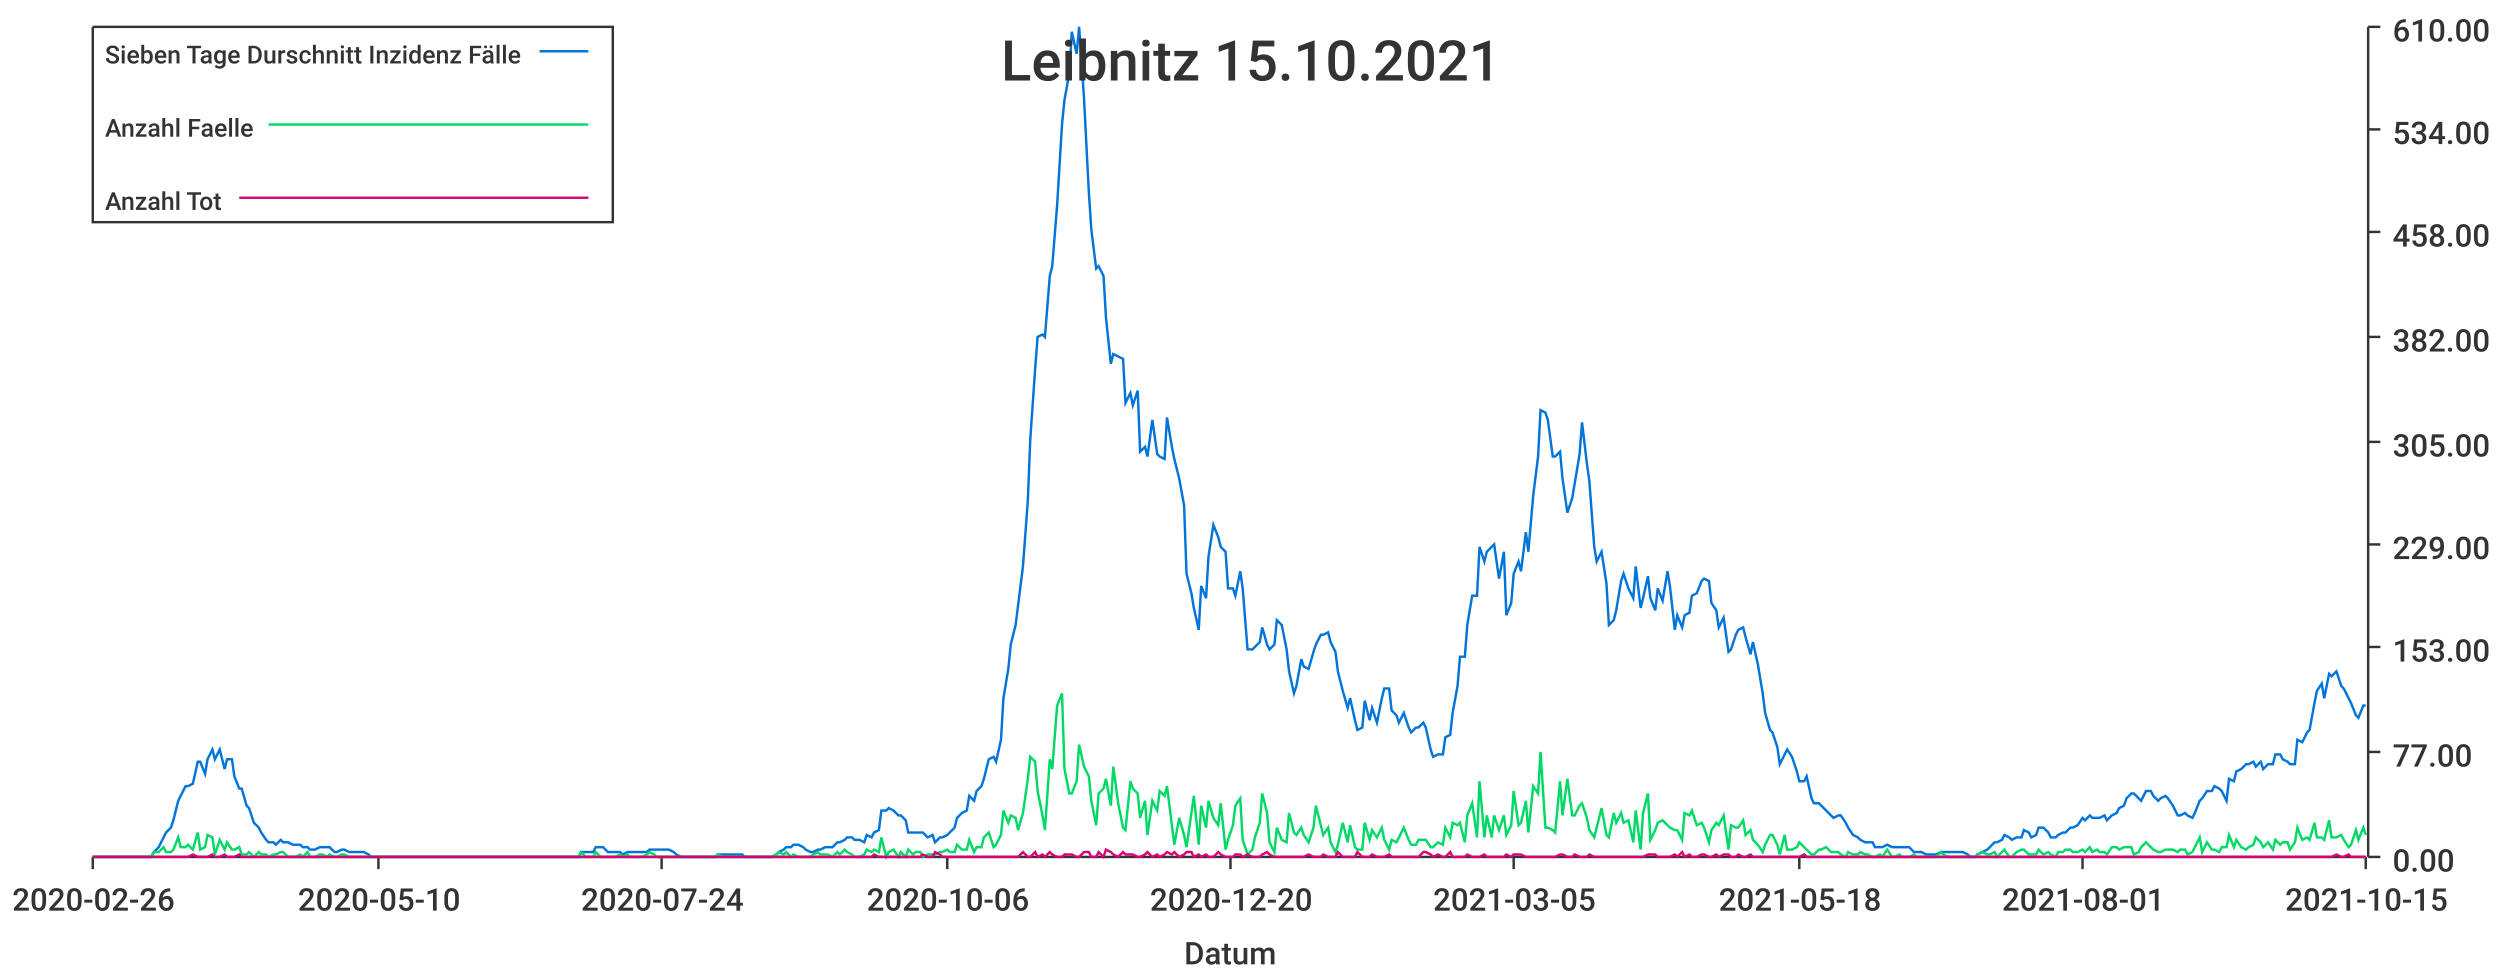
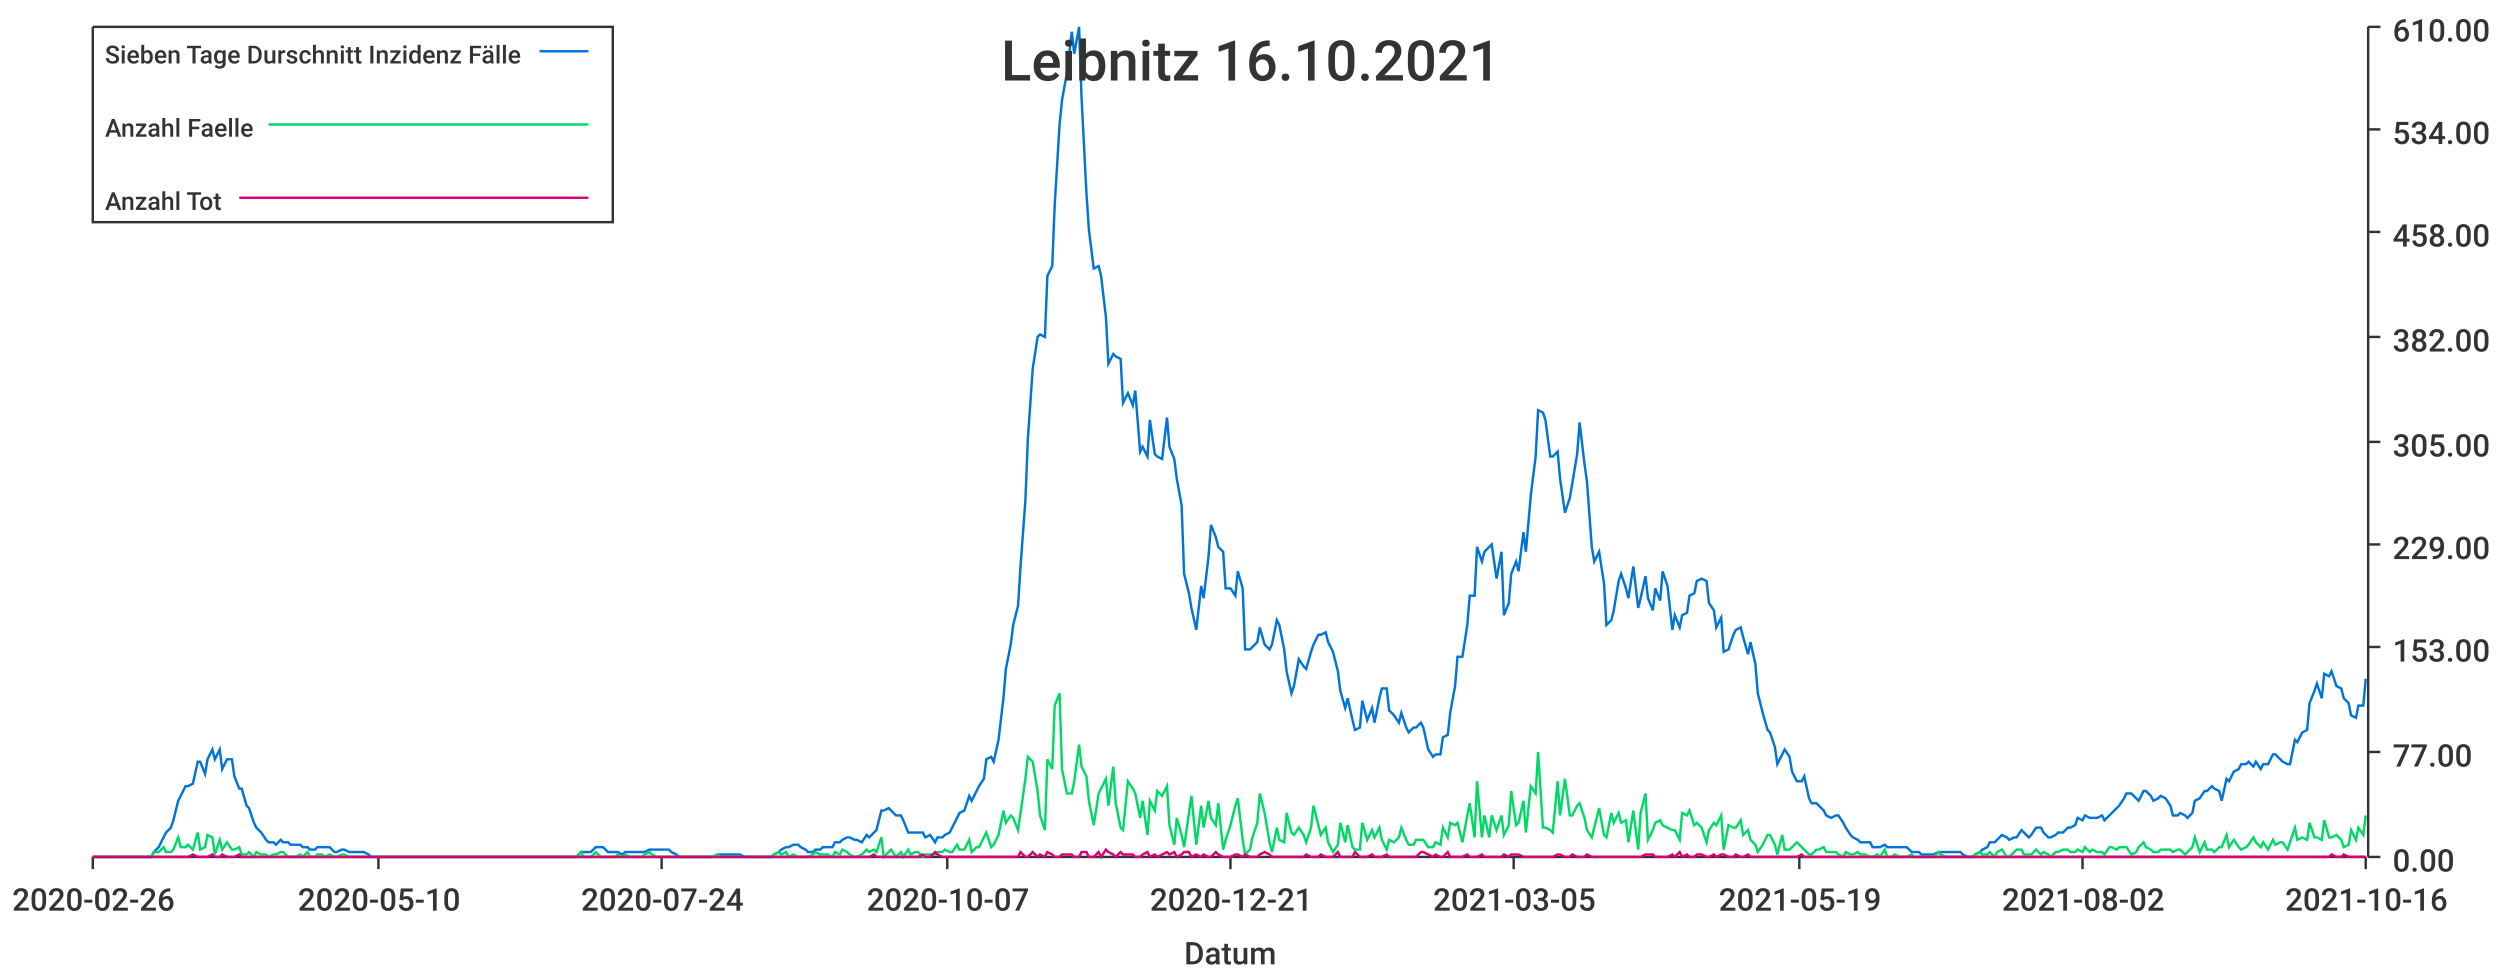
<svg xmlns="http://www.w3.org/2000/svg" width="1024" height="400">\n<path d="M 0 0 L 1024 0 L 1024 400 L 0 400 L 0 0" style="stroke-width:0;stroke:rgba(255,255,255,1.0);fill:rgba(255,255,255,1.0)" />
  <path d="M 38 11 L 969 11 L 969 351 L 38 351 L 38 11" style="stroke-width:0;stroke:rgba(255,255,255,1.0);fill:rgba(255,255,255,1.0)" />
  <path d="M 38 351 L 969 351" style="stroke-width:1;stroke:rgba(51,51,51,1.0);fill:none" />
  <path d="M 38 351 L 38 356" style="stroke-width:1;stroke:rgba(51,51,51,1.0);fill:none" />
  <text x="5" y="373" style="stroke-width:0;stroke:none;fill:rgba(51,51,51,1.0);font-size:12.8px;font-family:'Roboto Medium',sans-serif">2020-02-26</text>
  <path d="M 155 351 L 155 356" style="stroke-width:1;stroke:rgba(51,51,51,1.0);fill:none" />
  <text x="122" y="373" style="stroke-width:0;stroke:none;fill:rgba(51,51,51,1.0);font-size:12.8px;font-family:'Roboto Medium',sans-serif">2020-05-10</text>
  <path d="M 271 351 L 271 356" style="stroke-width:1;stroke:rgba(51,51,51,1.0);fill:none" />
  <text x="238" y="373" style="stroke-width:0;stroke:none;fill:rgba(51,51,51,1.0);font-size:12.8px;font-family:'Roboto Medium',sans-serif">2020-07-24</text>
  <path d="M 388 351 L 388 356" style="stroke-width:1;stroke:rgba(51,51,51,1.0);fill:none" />
-   <text x="355" y="373" style="stroke-width:0;stroke:none;fill:rgba(51,51,51,1.0);font-size:12.8px;font-family:'Roboto Medium',sans-serif">2020-10-06</text>
+   <text x="355" y="373" style="stroke-width:0;stroke:none;fill:rgba(51,51,51,1.0);font-size:12.8px;font-family:'Roboto Medium',sans-serif">2020-10-07</text>
  <path d="M 504 351 L 504 356" style="stroke-width:1;stroke:rgba(51,51,51,1.0);fill:none" />
-   <text x="471" y="373" style="stroke-width:0;stroke:none;fill:rgba(51,51,51,1.0);font-size:12.8px;font-family:'Roboto Medium',sans-serif">2020-12-20</text>
+   <text x="471" y="373" style="stroke-width:0;stroke:none;fill:rgba(51,51,51,1.0);font-size:12.8px;font-family:'Roboto Medium',sans-serif">2020-12-21</text>
  <path d="M 620 351 L 620 356" style="stroke-width:1;stroke:rgba(51,51,51,1.0);fill:none" />
  <text x="587" y="373" style="stroke-width:0;stroke:none;fill:rgba(51,51,51,1.0);font-size:12.8px;font-family:'Roboto Medium',sans-serif">2021-03-05</text>
  <path d="M 737 351 L 737 356" style="stroke-width:1;stroke:rgba(51,51,51,1.0);fill:none" />
-   <text x="704" y="373" style="stroke-width:0;stroke:none;fill:rgba(51,51,51,1.0);font-size:12.8px;font-family:'Roboto Medium',sans-serif">2021-05-18</text>
+   <text x="704" y="373" style="stroke-width:0;stroke:none;fill:rgba(51,51,51,1.0);font-size:12.8px;font-family:'Roboto Medium',sans-serif">2021-05-19</text>
  <path d="M 853 351 L 853 356" style="stroke-width:1;stroke:rgba(51,51,51,1.0);fill:none" />
-   <text x="820" y="373" style="stroke-width:0;stroke:none;fill:rgba(51,51,51,1.0);font-size:12.8px;font-family:'Roboto Medium',sans-serif">2021-08-01</text>
+   <text x="820" y="373" style="stroke-width:0;stroke:none;fill:rgba(51,51,51,1.0);font-size:12.8px;font-family:'Roboto Medium',sans-serif">2021-08-02</text>
  <path d="M 969 351 L 969 356" style="stroke-width:1;stroke:rgba(51,51,51,1.0);fill:none" />
-   <text x="936" y="373" style="stroke-width:0;stroke:none;fill:rgba(51,51,51,1.0);font-size:12.8px;font-family:'Roboto Medium',sans-serif">2021-10-15</text>
+   <text x="936" y="373" style="stroke-width:0;stroke:none;fill:rgba(51,51,51,1.0);font-size:12.8px;font-family:'Roboto Medium',sans-serif">2021-10-16</text>
  <text x="485" y="395" style="stroke-width:0;stroke:none;fill:rgba(51,51,51,1.0);font-size:12.8px;font-family:'Roboto Medium',sans-serif">Datum</text>
  <path d="M 970 351 L 970 11" style="stroke-width:1;stroke:rgba(51,51,51,1.0);fill:none" />
  <path d="M 970 351 L 975 351" style="stroke-width:1;stroke:rgba(51,51,51,1.0);fill:none" />
  <text x="980" y="357" style="stroke-width:0;stroke:none;fill:rgba(51,51,51,1.0);font-size:12.8px;font-family:'Roboto Medium',sans-serif">0.00</text>
  <path d="M 970 308 L 975 308" style="stroke-width:1;stroke:rgba(51,51,51,1.0);fill:none" />
  <text x="980" y="314" style="stroke-width:0;stroke:none;fill:rgba(51,51,51,1.0);font-size:12.8px;font-family:'Roboto Medium',sans-serif">77.00</text>
  <path d="M 970 265 L 975 265" style="stroke-width:1;stroke:rgba(51,51,51,1.0);fill:none" />
  <text x="980" y="271" style="stroke-width:0;stroke:none;fill:rgba(51,51,51,1.0);font-size:12.8px;font-family:'Roboto Medium',sans-serif">153.00</text>
  <path d="M 970 223 L 975 223" style="stroke-width:1;stroke:rgba(51,51,51,1.0);fill:none" />
  <text x="980" y="229" style="stroke-width:0;stroke:none;fill:rgba(51,51,51,1.0);font-size:12.8px;font-family:'Roboto Medium',sans-serif">229.00</text>
  <path d="M 970 181 L 975 181" style="stroke-width:1;stroke:rgba(51,51,51,1.0);fill:none" />
  <text x="980" y="187" style="stroke-width:0;stroke:none;fill:rgba(51,51,51,1.0);font-size:12.8px;font-family:'Roboto Medium',sans-serif">305.00</text>
  <path d="M 970 138 L 975 138" style="stroke-width:1;stroke:rgba(51,51,51,1.0);fill:none" />
  <text x="980" y="144" style="stroke-width:0;stroke:none;fill:rgba(51,51,51,1.0);font-size:12.8px;font-family:'Roboto Medium',sans-serif">382.00</text>
  <path d="M 970 95 L 975 95" style="stroke-width:1;stroke:rgba(51,51,51,1.0);fill:none" />
  <text x="980" y="101" style="stroke-width:0;stroke:none;fill:rgba(51,51,51,1.0);font-size:12.8px;font-family:'Roboto Medium',sans-serif">458.00</text>
  <path d="M 970 53 L 975 53" style="stroke-width:1;stroke:rgba(51,51,51,1.0);fill:none" />
  <text x="980" y="59" style="stroke-width:0;stroke:none;fill:rgba(51,51,51,1.0);font-size:12.8px;font-family:'Roboto Medium',sans-serif">534.00</text>
  <path d="M 970 11 L 975 11" style="stroke-width:1;stroke:rgba(51,51,51,1.0);fill:none" />
  <text x="980" y="17" style="stroke-width:0;stroke:none;fill:rgba(51,51,51,1.0);font-size:12.8px;font-family:'Roboto Medium',sans-serif">610.00</text>
-   <path d="M 38 351 L 40 351 L 42 351 L 43 351 L 45 351 L 46 351 L 48 351 L 49 351 L 51 351 L 53 351 L 54 351 L 56 351 L 57 351 L 59 351 L 60 351 L 62 351 L 63 349 L 65 347 L 67 343 L 68 341 L 70 339 L 71 336 L 73 328 L 74 326 L 76 322 L 77 322 L 79 321 L 81 312 L 82 312 L 84 317 L 85 311 L 87 307 L 88 311 L 90 307 L 92 315 L 93 311 L 95 311 L 96 318 L 98 323 L 99 323 L 101 330 L 102 331 L 104 337 L 106 339 L 107 341 L 109 344 L 110 345 L 112 345 L 113 346 L 115 344 L 116 345 L 118 345 L 120 346 L 121 346 L 123 346 L 124 347 L 126 347 L 127 348 L 129 348 L 131 347 L 132 347 L 134 347 L 135 347 L 137 349 L 138 349 L 140 348 L 141 348 L 143 349 L 145 349 L 146 349 L 148 349 L 149 349 L 151 350 L 152 351 L 154 351 L 155 351 L 157 351 L 159 351 L 160 351 L 162 351 L 163 351 L 165 351 L 166 351 L 168 351 L 169 351 L 171 351 L 173 351 L 174 351 L 176 351 L 177 351 L 179 351 L 180 351 L 182 351 L 184 351 L 185 351 L 187 351 L 188 351 L 190 351 L 191 351 L 193 351 L 194 351 L 196 351 L 198 351 L 199 351 L 201 351 L 202 351 L 204 351 L 205 351 L 207 351 L 208 351 L 210 351 L 212 351 L 213 351 L 215 351 L 216 351 L 218 351 L 219 351 L 221 351 L 223 351 L 224 351 L 226 351 L 227 351 L 229 351 L 230 351 L 232 351 L 233 351 L 235 351 L 237 351 L 238 349 L 240 349 L 241 349 L 243 349 L 244 347 L 246 347 L 247 347 L 249 349 L 251 349 L 252 349 L 254 349 L 255 350 L 257 349 L 258 349 L 260 349 L 262 349 L 263 349 L 265 349 L 266 348 L 268 348 L 269 348 L 271 348 L 272 348 L 274 348 L 276 349 L 277 350 L 279 351 L 280 351 L 282 351 L 283 351 L 285 351 L 286 351 L 288 351 L 290 351 L 291 351 L 293 351 L 294 350 L 296 350 L 297 350 L 299 350 L 300 350 L 302 350 L 304 350 L 305 351 L 307 351 L 308 351 L 310 351 L 311 351 L 313 351 L 315 351 L 316 351 L 318 350 L 319 349 L 321 348 L 322 347 L 324 347 L 325 346 L 327 346 L 329 347 L 330 348 L 332 349 L 333 349 L 335 348 L 336 348 L 338 347 L 339 347 L 341 347 L 343 345 L 344 345 L 346 344 L 347 343 L 349 343 L 350 344 L 352 344 L 354 345 L 355 342 L 357 343 L 358 341 L 360 340 L 361 332 L 363 332 L 364 331 L 366 332 L 368 334 L 369 334 L 371 336 L 372 341 L 374 341 L 375 341 L 377 341 L 378 341 L 380 343 L 382 342 L 383 345 L 385 343 L 386 343 L 388 342 L 389 341 L 391 339 L 392 335 L 394 333 L 396 332 L 397 326 L 399 328 L 400 324 L 402 322 L 403 319 L 405 311 L 407 310 L 408 312 L 410 303 L 411 286 L 413 274 L 414 264 L 416 256 L 417 248 L 419 232 L 421 205 L 422 180 L 424 151 L 425 138 L 427 137 L 428 138 L 430 113 L 431 109 L 433 84 L 435 51 L 436 41 L 438 30 L 439 13 L 441 22 L 442 11 L 444 40 L 446 79 L 447 94 L 449 110 L 450 109 L 452 113 L 453 130 L 455 149 L 456 145 L 458 146 L 460 147 L 461 165 L 463 161 L 464 166 L 466 160 L 467 185 L 469 183 L 470 187 L 472 172 L 474 186 L 475 187 L 477 188 L 478 171 L 480 183 L 481 188 L 483 196 L 485 207 L 486 235 L 488 243 L 489 249 L 491 258 L 492 240 L 494 245 L 495 228 L 497 215 L 499 220 L 500 224 L 502 226 L 503 241 L 505 241 L 506 244 L 508 234 L 509 241 L 511 266 L 513 266 L 514 265 L 516 263 L 517 257 L 519 264 L 520 266 L 522 264 L 523 254 L 525 256 L 527 266 L 528 275 L 530 284 L 531 281 L 533 270 L 534 273 L 536 274 L 538 267 L 539 264 L 541 260 L 542 260 L 544 259 L 545 263 L 547 267 L 548 275 L 550 283 L 552 290 L 553 286 L 555 295 L 556 299 L 558 298 L 559 287 L 561 295 L 562 290 L 564 296 L 566 286 L 567 282 L 569 282 L 570 291 L 572 293 L 573 296 L 575 292 L 577 298 L 578 300 L 580 298 L 581 298 L 583 296 L 584 298 L 586 307 L 587 310 L 589 309 L 591 309 L 592 302 L 594 301 L 595 292 L 597 281 L 598 269 L 600 269 L 601 256 L 603 244 L 605 244 L 606 224 L 608 230 L 609 226 L 611 224 L 612 223 L 614 237 L 616 226 L 617 252 L 619 247 L 620 235 L 622 230 L 623 234 L 625 218 L 626 226 L 628 203 L 630 187 L 631 168 L 633 169 L 634 172 L 636 187 L 637 187 L 639 185 L 640 196 L 642 210 L 644 204 L 645 198 L 647 186 L 648 173 L 650 190 L 651 197 L 653 224 L 654 230 L 656 226 L 658 239 L 659 256 L 661 254 L 662 250 L 664 238 L 665 235 L 667 241 L 669 245 L 670 232 L 672 249 L 673 245 L 675 236 L 676 245 L 678 250 L 679 241 L 681 246 L 683 234 L 684 240 L 686 258 L 687 252 L 689 257 L 690 252 L 692 251 L 693 244 L 695 243 L 697 238 L 698 237 L 700 238 L 701 247 L 703 250 L 704 257 L 706 253 L 708 267 L 709 266 L 711 260 L 712 258 L 714 257 L 715 261 L 717 268 L 718 263 L 720 272 L 722 284 L 723 292 L 725 299 L 726 300 L 728 306 L 729 313 L 731 309 L 732 307 L 734 310 L 736 316 L 737 320 L 739 320 L 740 318 L 742 327 L 743 329 L 745 329 L 746 330 L 748 332 L 750 334 L 751 335 L 753 334 L 754 334 L 756 337 L 757 339 L 759 342 L 761 343 L 762 344 L 764 345 L 765 345 L 767 345 L 768 347 L 770 347 L 771 347 L 773 346 L 775 347 L 776 347 L 778 347 L 779 347 L 781 347 L 782 347 L 784 349 L 785 349 L 787 349 L 789 350 L 790 350 L 792 350 L 793 350 L 795 349 L 796 349 L 798 349 L 800 349 L 801 349 L 803 349 L 804 349 L 806 350 L 807 351 L 809 351 L 810 350 L 812 349 L 814 348 L 815 347 L 817 345 L 818 345 L 820 344 L 821 342 L 823 343 L 824 344 L 826 343 L 828 343 L 829 340 L 831 341 L 832 343 L 834 342 L 835 339 L 837 339 L 839 341 L 840 343 L 842 343 L 843 342 L 845 341 L 846 341 L 848 339 L 849 339 L 851 338 L 853 335 L 854 336 L 856 334 L 857 335 L 859 335 L 860 335 L 862 334 L 863 336 L 865 334 L 867 333 L 868 331 L 870 330 L 871 327 L 873 325 L 874 325 L 876 327 L 877 328 L 879 324 L 881 324 L 882 326 L 884 328 L 885 327 L 887 326 L 888 327 L 890 330 L 892 334 L 893 334 L 895 333 L 896 334 L 898 335 L 899 333 L 901 328 L 902 327 L 904 324 L 906 324 L 907 322 L 909 323 L 910 324 L 912 328 L 913 319 L 915 320 L 916 316 L 918 315 L 920 313 L 921 313 L 923 312 L 924 314 L 926 312 L 927 315 L 929 313 L 931 313 L 932 309 L 934 309 L 935 311 L 937 312 L 938 313 L 940 313 L 941 303 L 943 304 L 945 300 L 946 299 L 948 288 L 949 283 L 951 280 L 952 286 L 954 276 L 955 277 L 957 275 L 959 281 L 960 282 L 962 286 L 963 288 L 965 293 L 966 294 L 968 289 L 969 289" style="stroke-width:1;stroke:rgba(0,116,217,1.0);fill:none" />
-   <path d="M 38 351 L 40 351 L 42 351 L 43 351 L 45 351 L 46 351 L 48 351 L 49 351 L 51 351 L 53 351 L 54 351 L 56 351 L 57 351 L 59 351 L 60 351 L 62 351 L 63 349 L 65 349 L 67 347 L 68 349 L 70 349 L 71 348 L 73 343 L 74 347 L 76 347 L 77 346 L 79 348 L 81 341 L 82 348 L 84 347 L 85 342 L 87 343 L 88 350 L 90 344 L 92 348 L 93 345 L 95 348 L 96 348 L 98 347 L 99 350 L 101 350 L 102 349 L 104 351 L 106 349 L 107 350 L 109 350 L 110 351 L 112 350 L 113 350 L 115 349 L 116 349 L 118 351 L 120 351 L 121 351 L 123 350 L 124 351 L 126 349 L 127 351 L 129 351 L 131 350 L 132 350 L 134 351 L 135 350 L 137 351 L 138 351 L 140 350 L 141 350 L 143 351 L 145 351 L 146 351 L 148 351 L 149 351 L 151 351 L 152 351 L 154 351 L 155 351 L 157 351 L 159 351 L 160 351 L 162 351 L 163 351 L 165 351 L 166 351 L 168 351 L 169 351 L 171 351 L 173 351 L 174 351 L 176 351 L 177 351 L 179 351 L 180 351 L 182 351 L 184 351 L 185 351 L 187 351 L 188 351 L 190 351 L 191 351 L 193 351 L 194 351 L 196 351 L 198 351 L 199 351 L 201 351 L 202 351 L 204 351 L 205 351 L 207 351 L 208 351 L 210 351 L 212 351 L 213 351 L 215 351 L 216 351 L 218 351 L 219 351 L 221 351 L 223 351 L 224 351 L 226 351 L 227 351 L 229 351 L 230 351 L 232 351 L 233 351 L 235 351 L 237 351 L 238 349 L 240 351 L 241 351 L 243 351 L 244 349 L 246 351 L 247 351 L 249 351 L 251 351 L 252 351 L 254 350 L 255 351 L 257 350 L 258 351 L 260 351 L 262 351 L 263 351 L 265 350 L 266 349 L 268 350 L 269 351 L 271 351 L 272 351 L 274 351 L 276 351 L 277 351 L 279 351 L 280 351 L 282 351 L 283 351 L 285 351 L 286 351 L 288 351 L 290 351 L 291 351 L 293 351 L 294 350 L 296 351 L 297 351 L 299 351 L 300 351 L 302 351 L 304 351 L 305 351 L 307 351 L 308 351 L 310 351 L 311 351 L 313 351 L 315 351 L 316 351 L 318 350 L 319 349 L 321 350 L 322 349 L 324 351 L 325 350 L 327 351 L 329 351 L 330 351 L 332 351 L 333 350 L 335 349 L 336 350 L 338 350 L 339 350 L 341 351 L 343 349 L 344 350 L 346 348 L 347 349 L 349 350 L 350 351 L 352 351 L 354 350 L 355 348 L 357 349 L 358 348 L 360 349 L 361 343 L 363 351 L 364 349 L 366 348 L 368 351 L 369 349 L 371 351 L 372 348 L 374 350 L 375 349 L 377 349 L 378 351 L 380 350 L 382 350 L 383 350 L 385 349 L 386 349 L 388 348 L 389 349 L 391 349 L 392 346 L 394 348 L 396 348 L 397 344 L 399 349 L 400 347 L 402 347 L 403 343 L 405 341 L 407 347 L 408 346 L 410 342 L 411 332 L 413 337 L 414 334 L 416 335 L 417 340 L 419 333 L 421 319 L 422 310 L 424 312 L 425 324 L 427 334 L 428 340 L 430 311 L 431 315 L 433 289 L 435 284 L 436 315 L 438 325 L 439 325 L 441 320 L 442 305 L 444 314 L 446 318 L 447 328 L 449 338 L 450 325 L 452 323 L 453 319 L 455 330 L 456 314 L 458 329 L 460 339 L 461 340 L 463 320 L 464 323 L 466 325 L 467 335 L 469 328 L 470 342 L 472 328 L 474 332 L 475 324 L 477 326 L 478 322 L 480 338 L 481 346 L 483 335 L 485 342 L 486 347 L 488 333 L 489 326 L 491 346 L 492 330 L 494 339 L 495 328 L 497 335 L 499 338 L 500 329 L 502 348 L 503 344 L 505 338 L 506 330 L 508 327 L 509 344 L 511 350 L 513 348 L 514 343 L 516 337 L 517 325 L 519 333 L 520 345 L 522 349 L 523 339 L 525 344 L 527 345 L 528 333 L 530 341 L 531 342 L 533 339 L 534 342 L 536 345 L 538 339 L 539 330 L 541 338 L 542 342 L 544 339 L 545 345 L 547 349 L 548 346 L 550 337 L 552 345 L 553 338 L 555 347 L 556 348 L 558 348 L 559 337 L 561 344 L 562 340 L 564 343 L 566 339 L 567 344 L 569 348 L 570 344 L 572 345 L 573 343 L 575 339 L 577 344 L 578 346 L 580 346 L 581 344 L 583 344 L 584 344 L 586 347 L 587 347 L 589 345 L 591 346 L 592 339 L 594 343 L 595 337 L 597 338 L 598 337 L 600 345 L 601 334 L 603 329 L 605 343 L 606 320 L 608 343 L 609 334 L 611 343 L 612 334 L 614 340 L 616 334 L 617 342 L 619 338 L 620 324 L 622 338 L 623 337 L 625 328 L 626 341 L 628 322 L 630 325 L 631 308 L 633 339 L 634 339 L 636 340 L 637 341 L 639 320 L 640 334 L 642 319 L 644 334 L 645 334 L 647 330 L 648 329 L 650 335 L 651 340 L 653 343 L 654 339 L 656 331 L 658 342 L 659 343 L 661 333 L 662 337 L 664 333 L 665 337 L 667 336 L 669 345 L 670 332 L 672 348 L 673 333 L 675 325 L 676 344 L 678 340 L 679 337 L 681 336 L 683 338 L 684 339 L 686 340 L 687 340 L 689 344 L 690 333 L 692 334 L 693 332 L 695 338 L 697 337 L 698 339 L 700 345 L 701 340 L 703 337 L 704 338 L 706 334 L 708 348 L 709 338 L 711 339 L 712 339 L 714 336 L 715 342 L 717 340 L 718 344 L 720 346 L 722 349 L 723 346 L 725 342 L 726 342 L 728 346 L 729 350 L 731 342 L 732 348 L 734 348 L 736 347 L 737 345 L 739 347 L 740 348 L 742 350 L 743 350 L 745 348 L 746 348 L 748 347 L 750 349 L 751 349 L 753 349 L 754 350 L 756 351 L 757 349 L 759 350 L 761 350 L 762 349 L 764 350 L 765 350 L 767 351 L 768 351 L 770 350 L 771 351 L 773 348 L 775 351 L 776 351 L 778 350 L 779 351 L 781 351 L 782 351 L 784 350 L 785 351 L 787 351 L 789 351 L 790 351 L 792 351 L 793 351 L 795 349 L 796 350 L 798 351 L 800 351 L 801 351 L 803 351 L 804 351 L 806 351 L 807 351 L 809 351 L 810 350 L 812 349 L 814 350 L 815 350 L 817 349 L 818 351 L 820 349 L 821 348 L 823 351 L 824 351 L 826 349 L 828 348 L 829 348 L 831 350 L 832 350 L 834 350 L 835 348 L 837 350 L 839 349 L 840 350 L 842 351 L 843 349 L 845 349 L 846 348 L 848 348 L 849 349 L 851 349 L 853 348 L 854 349 L 856 347 L 857 349 L 859 348 L 860 349 L 862 349 L 863 350 L 865 347 L 867 347 L 868 348 L 870 347 L 871 347 L 873 347 L 874 350 L 876 349 L 877 347 L 879 345 L 881 347 L 882 348 L 884 349 L 885 349 L 887 348 L 888 348 L 890 348 L 892 349 L 893 348 L 895 348 L 896 350 L 898 349 L 899 347 L 901 343 L 902 349 L 904 345 L 906 348 L 907 348 L 909 349 L 910 347 L 912 347 L 913 342 L 915 347 L 916 344 L 918 347 L 920 348 L 921 347 L 923 346 L 924 343 L 926 345 L 927 347 L 929 345 L 931 348 L 932 344 L 934 346 L 935 345 L 937 345 L 938 348 L 940 345 L 941 339 L 943 344 L 945 343 L 946 344 L 948 337 L 949 343 L 951 343 L 952 344 L 954 336 L 955 343 L 957 343 L 959 342 L 960 344 L 962 347 L 963 346 L 965 340 L 966 344 L 968 339 L 969 342" style="stroke-width:1;stroke:rgba(0,217,101,1.0);fill:none" />
-   <path d="M 38 351 L 40 351 L 42 351 L 43 351 L 45 351 L 46 351 L 48 351 L 49 351 L 51 351 L 53 351 L 54 351 L 56 351 L 57 351 L 59 351 L 60 351 L 62 351 L 63 351 L 65 351 L 67 351 L 68 351 L 70 351 L 71 351 L 73 351 L 74 351 L 76 351 L 77 351 L 79 350 L 81 351 L 82 351 L 84 351 L 85 351 L 87 350 L 88 351 L 90 351 L 92 350 L 93 351 L 95 351 L 96 351 L 98 350 L 99 351 L 101 351 L 102 351 L 104 351 L 106 351 L 107 351 L 109 351 L 110 351 L 112 351 L 113 351 L 115 351 L 116 351 L 118 351 L 120 351 L 121 351 L 123 351 L 124 351 L 126 351 L 127 351 L 129 351 L 131 351 L 132 351 L 134 351 L 135 351 L 137 351 L 138 351 L 140 351 L 141 351 L 143 351 L 145 351 L 146 351 L 148 351 L 149 351 L 151 351 L 152 351 L 154 351 L 155 351 L 157 351 L 159 351 L 160 351 L 162 351 L 163 351 L 165 351 L 166 351 L 168 351 L 169 351 L 171 351 L 173 351 L 174 351 L 176 351 L 177 351 L 179 351 L 180 351 L 182 351 L 184 351 L 185 351 L 187 351 L 188 351 L 190 351 L 191 351 L 193 351 L 194 351 L 196 351 L 198 351 L 199 351 L 201 351 L 202 351 L 204 351 L 205 351 L 207 351 L 208 351 L 210 351 L 212 351 L 213 351 L 215 351 L 216 351 L 218 351 L 219 351 L 221 351 L 223 351 L 224 351 L 226 351 L 227 351 L 229 351 L 230 351 L 232 351 L 233 351 L 235 351 L 237 351 L 238 351 L 240 351 L 241 351 L 243 351 L 244 351 L 246 351 L 247 351 L 249 351 L 251 351 L 252 351 L 254 351 L 255 351 L 257 351 L 258 351 L 260 351 L 262 351 L 263 351 L 265 351 L 266 351 L 268 351 L 269 351 L 271 351 L 272 351 L 274 351 L 276 351 L 277 351 L 279 351 L 280 351 L 282 351 L 283 351 L 285 351 L 286 351 L 288 351 L 290 351 L 291 351 L 293 351 L 294 351 L 296 351 L 297 351 L 299 351 L 300 351 L 302 351 L 304 351 L 305 351 L 307 351 L 308 351 L 310 351 L 311 351 L 313 351 L 315 351 L 316 351 L 318 351 L 319 351 L 321 351 L 322 351 L 324 351 L 325 351 L 327 351 L 329 351 L 330 351 L 332 351 L 333 351 L 335 351 L 336 351 L 338 351 L 339 351 L 341 351 L 343 351 L 344 351 L 346 351 L 347 351 L 349 351 L 350 351 L 352 351 L 354 351 L 355 351 L 357 351 L 358 350 L 360 351 L 361 351 L 363 351 L 364 351 L 366 351 L 368 351 L 369 351 L 371 351 L 372 351 L 374 351 L 375 351 L 377 351 L 378 350 L 380 351 L 382 351 L 383 349 L 385 350 L 386 351 L 388 351 L 389 351 L 391 351 L 392 351 L 394 351 L 396 351 L 397 351 L 399 351 L 400 351 L 402 351 L 403 351 L 405 351 L 407 351 L 408 351 L 410 351 L 411 351 L 413 351 L 414 351 L 416 351 L 417 351 L 419 349 L 421 351 L 422 351 L 424 349 L 425 351 L 427 350 L 428 351 L 430 349 L 431 350 L 433 351 L 435 351 L 436 350 L 438 350 L 439 350 L 441 351 L 442 351 L 444 349 L 446 349 L 447 351 L 449 351 L 450 349 L 452 351 L 453 348 L 455 349 L 456 350 L 458 351 L 460 349 L 461 350 L 463 350 L 464 350 L 466 351 L 467 351 L 469 350 L 470 349 L 472 351 L 474 350 L 475 351 L 477 350 L 478 349 L 480 350 L 481 349 L 483 351 L 485 350 L 486 349 L 488 349 L 489 351 L 491 350 L 492 351 L 494 350 L 495 351 L 497 351 L 499 349 L 500 350 L 502 351 L 503 351 L 505 351 L 506 350 L 508 350 L 509 351 L 511 350 L 513 351 L 514 351 L 516 351 L 517 350 L 519 349 L 520 350 L 522 351 L 523 351 L 525 351 L 527 351 L 528 351 L 530 351 L 531 351 L 533 351 L 534 351 L 536 350 L 538 351 L 539 351 L 541 351 L 542 350 L 544 351 L 545 351 L 547 351 L 548 349 L 550 351 L 552 351 L 553 351 L 555 351 L 556 349 L 558 351 L 559 351 L 561 351 L 562 350 L 564 351 L 566 351 L 567 351 L 569 350 L 570 351 L 572 351 L 573 351 L 575 351 L 577 351 L 578 351 L 580 351 L 581 351 L 583 349 L 584 349 L 586 350 L 587 351 L 589 350 L 591 351 L 592 351 L 594 349 L 595 351 L 597 351 L 598 351 L 600 351 L 601 350 L 603 351 L 605 351 L 606 351 L 608 350 L 609 351 L 611 351 L 612 351 L 614 351 L 616 351 L 617 350 L 619 351 L 620 350 L 622 350 L 623 350 L 625 351 L 626 351 L 628 351 L 630 351 L 631 351 L 633 351 L 634 351 L 636 351 L 637 351 L 639 350 L 640 350 L 642 351 L 644 351 L 645 350 L 647 351 L 648 351 L 650 351 L 651 350 L 653 351 L 654 351 L 656 351 L 658 351 L 659 351 L 661 351 L 662 351 L 664 351 L 665 351 L 667 351 L 669 351 L 670 351 L 672 351 L 673 351 L 675 350 L 676 350 L 678 350 L 679 351 L 681 351 L 683 351 L 684 351 L 686 350 L 687 351 L 689 349 L 690 351 L 692 350 L 693 351 L 695 351 L 697 350 L 698 350 L 700 351 L 701 351 L 703 350 L 704 351 L 706 350 L 708 350 L 709 351 L 711 351 L 712 350 L 714 351 L 715 351 L 717 350 L 718 351 L 720 351 L 722 351 L 723 351 L 725 351 L 726 351 L 728 351 L 729 351 L 731 351 L 732 351 L 734 351 L 736 351 L 737 351 L 739 350 L 740 351 L 742 351 L 743 351 L 745 351 L 746 351 L 748 351 L 750 351 L 751 351 L 753 351 L 754 351 L 756 351 L 757 351 L 759 351 L 761 351 L 762 351 L 764 351 L 765 351 L 767 351 L 768 351 L 770 351 L 771 351 L 773 351 L 775 351 L 776 351 L 778 351 L 779 351 L 781 351 L 782 351 L 784 351 L 785 351 L 787 351 L 789 351 L 790 351 L 792 351 L 793 351 L 795 351 L 796 351 L 798 351 L 800 351 L 801 351 L 803 351 L 804 351 L 806 351 L 807 351 L 809 351 L 810 351 L 812 351 L 814 351 L 815 351 L 817 351 L 818 351 L 820 351 L 821 351 L 823 351 L 824 351 L 826 351 L 828 351 L 829 351 L 831 351 L 832 351 L 834 351 L 835 351 L 837 351 L 839 351 L 840 351 L 842 351 L 843 351 L 845 351 L 846 351 L 848 351 L 849 351 L 851 351 L 853 351 L 854 351 L 856 351 L 857 351 L 859 351 L 860 351 L 862 351 L 863 351 L 865 351 L 867 351 L 868 351 L 870 351 L 871 351 L 873 351 L 874 351 L 876 351 L 877 351 L 879 351 L 881 351 L 882 351 L 884 351 L 885 351 L 887 351 L 888 351 L 890 351 L 892 351 L 893 351 L 895 351 L 896 351 L 898 351 L 899 351 L 901 351 L 902 351 L 904 351 L 906 351 L 907 351 L 909 351 L 910 351 L 912 351 L 913 351 L 915 351 L 916 351 L 918 351 L 920 351 L 921 351 L 923 351 L 924 351 L 926 351 L 927 351 L 929 351 L 931 351 L 932 351 L 934 351 L 935 351 L 937 351 L 938 351 L 940 351 L 941 351 L 943 351 L 945 351 L 946 351 L 948 351 L 949 351 L 951 351 L 952 351 L 954 351 L 955 351 L 957 350 L 959 351 L 960 351 L 962 350 L 963 351 L 965 351 L 966 351 L 968 351 L 969 351" style="stroke-width:1;stroke:rgba(217,0,116,1.0);fill:none" />
-   <text x="410" y="33" style="stroke-width:0;stroke:none;fill:rgba(51,51,51,1.0);font-size:23.0px;font-family:'Roboto Medium',sans-serif">Leibnitz 15.10.2021</text>
+   <path d="M 38 351 L 40 351 L 42 351 L 43 351 L 45 351 L 46 351 L 48 351 L 49 351 L 51 351 L 53 351 L 54 351 L 56 351 L 57 351 L 59 351 L 60 351 L 62 351 L 63 349 L 65 347 L 67 343 L 68 341 L 70 339 L 71 336 L 73 328 L 74 326 L 76 322 L 77 322 L 79 321 L 81 312 L 82 312 L 84 317 L 85 311 L 87 307 L 88 311 L 90 307 L 91 315 L 93 311 L 95 311 L 96 318 L 98 323 L 99 323 L 101 330 L 102 331 L 104 337 L 105 339 L 107 341 L 109 344 L 110 345 L 112 345 L 113 346 L 115 344 L 116 345 L 118 345 L 119 346 L 121 346 L 123 346 L 124 347 L 126 347 L 127 348 L 129 348 L 130 347 L 132 347 L 133 347 L 135 347 L 137 349 L 138 349 L 140 348 L 141 348 L 143 349 L 144 349 L 146 349 L 147 349 L 149 349 L 151 350 L 152 351 L 154 351 L 155 351 L 157 351 L 158 351 L 160 351 L 161 351 L 163 351 L 165 351 L 166 351 L 168 351 L 169 351 L 171 351 L 172 351 L 174 351 L 176 351 L 177 351 L 179 351 L 180 351 L 182 351 L 183 351 L 185 351 L 186 351 L 188 351 L 190 351 L 191 351 L 193 351 L 194 351 L 196 351 L 197 351 L 199 351 L 200 351 L 202 351 L 204 351 L 205 351 L 207 351 L 208 351 L 210 351 L 211 351 L 213 351 L 214 351 L 216 351 L 218 351 L 219 351 L 221 351 L 222 351 L 224 351 L 225 351 L 227 351 L 228 351 L 230 351 L 232 351 L 233 351 L 235 351 L 236 351 L 238 349 L 239 349 L 241 349 L 242 349 L 244 347 L 246 347 L 247 347 L 249 349 L 250 349 L 252 349 L 253 349 L 255 350 L 256 349 L 258 349 L 260 349 L 261 349 L 263 349 L 264 349 L 266 348 L 267 348 L 269 348 L 270 348 L 272 348 L 274 348 L 275 349 L 277 350 L 278 351 L 280 351 L 281 351 L 283 351 L 284 351 L 286 351 L 288 351 L 289 351 L 291 351 L 292 351 L 294 350 L 295 350 L 297 350 L 298 350 L 300 350 L 302 350 L 303 350 L 305 351 L 306 351 L 308 351 L 309 351 L 311 351 L 313 351 L 314 351 L 316 351 L 317 350 L 319 349 L 320 348 L 322 347 L 323 347 L 325 346 L 327 346 L 328 347 L 330 348 L 331 349 L 333 349 L 334 348 L 336 348 L 337 347 L 339 347 L 341 347 L 342 345 L 344 345 L 345 344 L 347 343 L 348 343 L 350 344 L 351 344 L 353 345 L 355 342 L 356 343 L 358 341 L 359 340 L 361 332 L 362 332 L 364 331 L 365 332 L 367 334 L 369 334 L 370 336 L 372 341 L 373 341 L 375 341 L 376 341 L 378 341 L 379 343 L 381 342 L 383 345 L 384 343 L 386 343 L 387 342 L 389 341 L 390 339 L 392 335 L 393 333 L 395 332 L 397 326 L 398 328 L 400 324 L 401 322 L 403 319 L 404 311 L 406 310 L 407 312 L 409 303 L 411 286 L 412 274 L 414 264 L 415 256 L 417 248 L 418 232 L 420 205 L 421 180 L 423 151 L 425 138 L 426 137 L 428 138 L 429 113 L 431 109 L 432 84 L 434 51 L 435 41 L 437 30 L 439 13 L 440 22 L 442 11 L 443 40 L 445 79 L 446 94 L 448 110 L 450 109 L 451 113 L 453 130 L 454 149 L 456 145 L 457 146 L 459 147 L 460 165 L 462 161 L 464 166 L 465 160 L 467 185 L 468 183 L 470 187 L 471 172 L 473 186 L 474 187 L 476 188 L 478 171 L 479 183 L 481 188 L 482 196 L 484 207 L 485 235 L 487 243 L 488 249 L 490 258 L 492 240 L 493 245 L 495 228 L 496 215 L 498 220 L 499 224 L 501 226 L 502 241 L 504 241 L 506 244 L 507 234 L 509 241 L 510 266 L 512 266 L 513 265 L 515 263 L 516 257 L 518 264 L 520 266 L 521 264 L 523 254 L 524 256 L 526 266 L 527 275 L 529 284 L 530 281 L 532 270 L 534 273 L 535 274 L 537 267 L 538 264 L 540 260 L 541 260 L 543 259 L 544 263 L 546 267 L 548 275 L 549 283 L 551 290 L 552 286 L 554 295 L 555 299 L 557 298 L 558 287 L 560 295 L 562 290 L 563 296 L 565 286 L 566 282 L 568 282 L 569 291 L 571 293 L 573 296 L 574 292 L 576 298 L 577 300 L 579 298 L 580 298 L 582 296 L 583 298 L 585 307 L 587 310 L 588 309 L 590 309 L 591 302 L 593 301 L 594 292 L 596 281 L 597 269 L 599 269 L 601 256 L 602 244 L 604 244 L 605 224 L 607 230 L 608 226 L 610 224 L 611 223 L 613 237 L 615 226 L 616 252 L 618 247 L 619 235 L 621 230 L 622 234 L 624 218 L 625 226 L 627 203 L 629 187 L 630 168 L 632 169 L 633 172 L 635 187 L 636 187 L 638 185 L 639 196 L 641 210 L 643 204 L 644 198 L 646 186 L 647 173 L 649 190 L 650 197 L 652 224 L 653 230 L 655 226 L 657 239 L 658 256 L 660 254 L 661 250 L 663 238 L 664 235 L 666 241 L 667 245 L 669 232 L 671 249 L 672 245 L 674 236 L 675 245 L 677 250 L 678 241 L 680 246 L 681 234 L 683 240 L 685 258 L 686 252 L 688 257 L 689 252 L 691 251 L 692 244 L 694 243 L 695 238 L 697 237 L 699 238 L 700 247 L 702 250 L 703 257 L 705 253 L 706 267 L 708 266 L 710 260 L 711 258 L 713 257 L 714 261 L 716 268 L 717 263 L 719 272 L 720 284 L 722 292 L 724 299 L 725 300 L 727 306 L 728 313 L 730 309 L 731 307 L 733 310 L 734 316 L 736 320 L 738 320 L 739 318 L 741 327 L 742 329 L 744 329 L 745 330 L 747 332 L 748 334 L 750 335 L 752 334 L 753 334 L 755 337 L 756 339 L 758 342 L 759 343 L 761 344 L 762 345 L 764 345 L 766 345 L 767 347 L 769 347 L 770 347 L 772 346 L 773 347 L 775 347 L 776 347 L 778 347 L 780 347 L 781 347 L 783 349 L 784 349 L 786 349 L 787 350 L 789 350 L 790 350 L 792 350 L 794 349 L 795 349 L 797 349 L 798 349 L 800 349 L 801 349 L 803 349 L 804 350 L 806 351 L 808 351 L 809 350 L 811 349 L 812 348 L 814 347 L 815 345 L 817 345 L 818 344 L 820 342 L 822 343 L 823 344 L 825 343 L 826 343 L 828 340 L 829 341 L 831 343 L 832 342 L 834 339 L 836 339 L 837 341 L 839 343 L 840 343 L 842 342 L 843 341 L 845 341 L 847 339 L 848 339 L 850 338 L 851 335 L 853 336 L 854 334 L 856 335 L 857 335 L 859 335 L 861 334 L 862 336 L 864 334 L 865 333 L 867 331 L 868 330 L 870 327 L 871 325 L 873 325 L 875 327 L 876 328 L 878 324 L 879 324 L 881 326 L 882 328 L 884 327 L 885 326 L 887 327 L 889 330 L 890 334 L 892 334 L 893 333 L 895 334 L 896 335 L 898 333 L 899 328 L 901 327 L 903 324 L 904 324 L 906 322 L 907 323 L 909 324 L 910 328 L 912 319 L 913 320 L 915 316 L 917 315 L 918 313 L 920 313 L 921 312 L 923 314 L 924 312 L 926 315 L 927 313 L 929 313 L 931 309 L 932 309 L 934 311 L 935 312 L 937 313 L 938 313 L 940 303 L 941 304 L 943 300 L 945 299 L 946 288 L 948 283 L 949 280 L 951 286 L 952 276 L 954 277 L 955 275 L 957 281 L 959 282 L 960 286 L 962 288 L 963 293 L 965 294 L 966 289 L 968 289 L 969 278" style="stroke-width:1;stroke:rgba(0,116,217,1.0);fill:none" />
+   <path d="M 38 351 L 40 351 L 42 351 L 43 351 L 45 351 L 46 351 L 48 351 L 49 351 L 51 351 L 53 351 L 54 351 L 56 351 L 57 351 L 59 351 L 60 351 L 62 351 L 63 349 L 65 349 L 67 347 L 68 349 L 70 349 L 71 348 L 73 343 L 74 347 L 76 347 L 77 346 L 79 348 L 81 341 L 82 348 L 84 347 L 85 342 L 87 343 L 88 350 L 90 344 L 91 348 L 93 345 L 95 348 L 96 348 L 98 347 L 99 350 L 101 350 L 102 349 L 104 351 L 105 349 L 107 350 L 109 350 L 110 351 L 112 350 L 113 350 L 115 349 L 116 349 L 118 351 L 119 351 L 121 351 L 123 350 L 124 351 L 126 349 L 127 351 L 129 351 L 130 350 L 132 350 L 133 351 L 135 350 L 137 351 L 138 351 L 140 350 L 141 350 L 143 351 L 144 351 L 146 351 L 147 351 L 149 351 L 151 351 L 152 351 L 154 351 L 155 351 L 157 351 L 158 351 L 160 351 L 161 351 L 163 351 L 165 351 L 166 351 L 168 351 L 169 351 L 171 351 L 172 351 L 174 351 L 176 351 L 177 351 L 179 351 L 180 351 L 182 351 L 183 351 L 185 351 L 186 351 L 188 351 L 190 351 L 191 351 L 193 351 L 194 351 L 196 351 L 197 351 L 199 351 L 200 351 L 202 351 L 204 351 L 205 351 L 207 351 L 208 351 L 210 351 L 211 351 L 213 351 L 214 351 L 216 351 L 218 351 L 219 351 L 221 351 L 222 351 L 224 351 L 225 351 L 227 351 L 228 351 L 230 351 L 232 351 L 233 351 L 235 351 L 236 351 L 238 349 L 239 351 L 241 351 L 242 351 L 244 349 L 246 351 L 247 351 L 249 351 L 250 351 L 252 351 L 253 350 L 255 351 L 256 350 L 258 351 L 260 351 L 261 351 L 263 351 L 264 350 L 266 349 L 267 350 L 269 351 L 270 351 L 272 351 L 274 351 L 275 351 L 277 351 L 278 351 L 280 351 L 281 351 L 283 351 L 284 351 L 286 351 L 288 351 L 289 351 L 291 351 L 292 351 L 294 350 L 295 351 L 297 351 L 298 351 L 300 351 L 302 351 L 303 351 L 305 351 L 306 351 L 308 351 L 309 351 L 311 351 L 313 351 L 314 351 L 316 351 L 317 350 L 319 349 L 320 350 L 322 349 L 323 351 L 325 350 L 327 351 L 328 351 L 330 351 L 331 351 L 333 350 L 334 349 L 336 350 L 337 350 L 339 350 L 341 351 L 342 349 L 344 350 L 345 348 L 347 349 L 348 350 L 350 351 L 351 351 L 353 350 L 355 348 L 356 349 L 358 348 L 359 349 L 361 343 L 362 351 L 364 349 L 365 348 L 367 351 L 369 349 L 370 351 L 372 348 L 373 350 L 375 349 L 376 349 L 378 351 L 379 350 L 381 350 L 383 350 L 384 349 L 386 349 L 387 348 L 389 349 L 390 349 L 392 346 L 393 348 L 395 348 L 397 344 L 398 349 L 400 347 L 401 347 L 403 343 L 404 341 L 406 347 L 407 346 L 409 342 L 411 332 L 412 337 L 414 334 L 415 335 L 417 340 L 418 333 L 420 319 L 421 310 L 423 312 L 425 324 L 426 334 L 428 340 L 429 311 L 431 315 L 432 289 L 434 284 L 435 315 L 437 325 L 439 325 L 440 320 L 442 305 L 443 314 L 445 318 L 446 328 L 448 338 L 450 325 L 451 323 L 453 319 L 454 330 L 456 314 L 457 329 L 459 339 L 460 340 L 462 320 L 464 323 L 465 325 L 467 335 L 468 328 L 470 342 L 471 328 L 473 332 L 474 324 L 476 326 L 478 322 L 479 338 L 481 346 L 482 335 L 484 342 L 485 347 L 487 333 L 488 326 L 490 346 L 492 330 L 493 339 L 495 328 L 496 335 L 498 338 L 499 329 L 501 348 L 502 344 L 504 338 L 506 330 L 507 327 L 509 344 L 510 350 L 512 348 L 513 343 L 515 337 L 516 325 L 518 333 L 520 345 L 521 349 L 523 339 L 524 344 L 526 345 L 527 333 L 529 341 L 530 342 L 532 339 L 534 342 L 535 345 L 537 339 L 538 330 L 540 338 L 541 342 L 543 339 L 544 345 L 546 349 L 548 346 L 549 337 L 551 345 L 552 338 L 554 347 L 555 348 L 557 348 L 558 337 L 560 344 L 562 340 L 563 343 L 565 339 L 566 344 L 568 348 L 569 344 L 571 345 L 573 343 L 574 339 L 576 344 L 577 346 L 579 346 L 580 344 L 582 344 L 583 344 L 585 347 L 587 347 L 588 345 L 590 346 L 591 339 L 593 343 L 594 337 L 596 338 L 597 337 L 599 345 L 601 334 L 602 329 L 604 343 L 605 320 L 607 343 L 608 334 L 610 343 L 611 334 L 613 340 L 615 334 L 616 342 L 618 338 L 619 324 L 621 338 L 622 337 L 624 328 L 625 341 L 627 322 L 629 325 L 630 308 L 632 339 L 633 339 L 635 340 L 636 341 L 638 320 L 639 334 L 641 319 L 643 334 L 644 334 L 646 330 L 647 329 L 649 335 L 650 340 L 652 343 L 653 339 L 655 331 L 657 342 L 658 343 L 660 333 L 661 337 L 663 333 L 664 337 L 666 336 L 667 345 L 669 332 L 671 348 L 672 333 L 674 325 L 675 344 L 677 340 L 678 337 L 680 336 L 681 338 L 683 339 L 685 340 L 686 340 L 688 344 L 689 333 L 691 334 L 692 332 L 694 338 L 695 337 L 697 339 L 699 345 L 700 340 L 702 337 L 703 338 L 705 334 L 706 348 L 708 338 L 710 339 L 711 339 L 713 336 L 714 342 L 716 340 L 717 344 L 719 346 L 720 349 L 722 346 L 724 342 L 725 342 L 727 346 L 728 350 L 730 342 L 731 348 L 733 348 L 734 347 L 736 345 L 738 347 L 739 348 L 741 350 L 742 350 L 744 348 L 745 348 L 747 347 L 748 349 L 750 349 L 752 349 L 753 350 L 755 351 L 756 349 L 758 350 L 759 350 L 761 349 L 762 350 L 764 350 L 766 351 L 767 351 L 769 350 L 770 351 L 772 348 L 773 351 L 775 351 L 776 350 L 778 351 L 780 351 L 781 351 L 783 350 L 784 351 L 786 351 L 787 351 L 789 351 L 790 351 L 792 351 L 794 349 L 795 350 L 797 351 L 798 351 L 800 351 L 801 351 L 803 351 L 804 351 L 806 351 L 808 351 L 809 350 L 811 349 L 812 350 L 814 350 L 815 349 L 817 351 L 818 349 L 820 348 L 822 351 L 823 351 L 825 349 L 826 348 L 828 348 L 829 350 L 831 350 L 832 350 L 834 348 L 836 350 L 837 349 L 839 350 L 840 351 L 842 349 L 843 349 L 845 348 L 847 348 L 848 349 L 850 349 L 851 348 L 853 349 L 854 347 L 856 349 L 857 348 L 859 349 L 861 349 L 862 350 L 864 347 L 865 347 L 867 348 L 868 347 L 870 347 L 871 347 L 873 350 L 875 349 L 876 347 L 878 345 L 879 347 L 881 348 L 882 349 L 884 349 L 885 348 L 887 348 L 889 348 L 890 349 L 892 348 L 893 348 L 895 350 L 896 349 L 898 347 L 899 343 L 901 349 L 903 345 L 904 348 L 906 348 L 907 349 L 909 347 L 910 347 L 912 342 L 913 347 L 915 344 L 917 347 L 918 348 L 920 347 L 921 346 L 923 343 L 924 345 L 926 347 L 927 345 L 929 348 L 931 344 L 932 346 L 934 345 L 935 345 L 937 348 L 938 345 L 940 339 L 941 344 L 943 343 L 945 344 L 946 337 L 948 343 L 949 343 L 951 344 L 952 336 L 954 343 L 955 343 L 957 342 L 959 344 L 960 347 L 962 346 L 963 340 L 965 344 L 966 339 L 968 342 L 969 334" style="stroke-width:1;stroke:rgba(0,217,101,1.0);fill:none" />
+   <path d="M 38 351 L 40 351 L 42 351 L 43 351 L 45 351 L 46 351 L 48 351 L 49 351 L 51 351 L 53 351 L 54 351 L 56 351 L 57 351 L 59 351 L 60 351 L 62 351 L 63 351 L 65 351 L 67 351 L 68 351 L 70 351 L 71 351 L 73 351 L 74 351 L 76 351 L 77 351 L 79 350 L 81 351 L 82 351 L 84 351 L 85 351 L 87 350 L 88 351 L 90 351 L 91 350 L 93 351 L 95 351 L 96 351 L 98 350 L 99 351 L 101 351 L 102 351 L 104 351 L 105 351 L 107 351 L 109 351 L 110 351 L 112 351 L 113 351 L 115 351 L 116 351 L 118 351 L 119 351 L 121 351 L 123 351 L 124 351 L 126 351 L 127 351 L 129 351 L 130 351 L 132 351 L 133 351 L 135 351 L 137 351 L 138 351 L 140 351 L 141 351 L 143 351 L 144 351 L 146 351 L 147 351 L 149 351 L 151 351 L 152 351 L 154 351 L 155 351 L 157 351 L 158 351 L 160 351 L 161 351 L 163 351 L 165 351 L 166 351 L 168 351 L 169 351 L 171 351 L 172 351 L 174 351 L 176 351 L 177 351 L 179 351 L 180 351 L 182 351 L 183 351 L 185 351 L 186 351 L 188 351 L 190 351 L 191 351 L 193 351 L 194 351 L 196 351 L 197 351 L 199 351 L 200 351 L 202 351 L 204 351 L 205 351 L 207 351 L 208 351 L 210 351 L 211 351 L 213 351 L 214 351 L 216 351 L 218 351 L 219 351 L 221 351 L 222 351 L 224 351 L 225 351 L 227 351 L 228 351 L 230 351 L 232 351 L 233 351 L 235 351 L 236 351 L 238 351 L 239 351 L 241 351 L 242 351 L 244 351 L 246 351 L 247 351 L 249 351 L 250 351 L 252 351 L 253 351 L 255 351 L 256 351 L 258 351 L 260 351 L 261 351 L 263 351 L 264 351 L 266 351 L 267 351 L 269 351 L 270 351 L 272 351 L 274 351 L 275 351 L 277 351 L 278 351 L 280 351 L 281 351 L 283 351 L 284 351 L 286 351 L 288 351 L 289 351 L 291 351 L 292 351 L 294 351 L 295 351 L 297 351 L 298 351 L 300 351 L 302 351 L 303 351 L 305 351 L 306 351 L 308 351 L 309 351 L 311 351 L 313 351 L 314 351 L 316 351 L 317 351 L 319 351 L 320 351 L 322 351 L 323 351 L 325 351 L 327 351 L 328 351 L 330 351 L 331 351 L 333 351 L 334 351 L 336 351 L 337 351 L 339 351 L 341 351 L 342 351 L 344 351 L 345 351 L 347 351 L 348 351 L 350 351 L 351 351 L 353 351 L 355 351 L 356 351 L 358 350 L 359 351 L 361 351 L 362 351 L 364 351 L 365 351 L 367 351 L 369 351 L 370 351 L 372 351 L 373 351 L 375 351 L 376 351 L 378 350 L 379 351 L 381 351 L 383 349 L 384 350 L 386 351 L 387 351 L 389 351 L 390 351 L 392 351 L 393 351 L 395 351 L 397 351 L 398 351 L 400 351 L 401 351 L 403 351 L 404 351 L 406 351 L 407 351 L 409 351 L 411 351 L 412 351 L 414 351 L 415 351 L 417 351 L 418 349 L 420 351 L 421 351 L 423 349 L 425 351 L 426 350 L 428 351 L 429 349 L 431 350 L 432 351 L 434 351 L 435 350 L 437 350 L 439 350 L 440 351 L 442 351 L 443 349 L 445 349 L 446 351 L 448 351 L 450 349 L 451 351 L 453 348 L 454 349 L 456 350 L 457 351 L 459 349 L 460 350 L 462 350 L 464 350 L 465 351 L 467 351 L 468 350 L 470 349 L 471 351 L 473 350 L 474 351 L 476 350 L 478 349 L 479 350 L 481 349 L 482 351 L 484 350 L 485 349 L 487 349 L 488 351 L 490 350 L 492 351 L 493 350 L 495 351 L 496 351 L 498 349 L 499 350 L 501 351 L 502 351 L 504 351 L 506 350 L 507 350 L 509 351 L 510 350 L 512 351 L 513 351 L 515 351 L 516 350 L 518 349 L 520 350 L 521 351 L 523 351 L 524 351 L 526 351 L 527 351 L 529 351 L 530 351 L 532 351 L 534 351 L 535 350 L 537 351 L 538 351 L 540 351 L 541 350 L 543 351 L 544 351 L 546 351 L 548 349 L 549 351 L 551 351 L 552 351 L 554 351 L 555 349 L 557 351 L 558 351 L 560 351 L 562 350 L 563 351 L 565 351 L 566 351 L 568 350 L 569 351 L 571 351 L 573 351 L 574 351 L 576 351 L 577 351 L 579 351 L 580 351 L 582 349 L 583 349 L 585 350 L 587 351 L 588 350 L 590 351 L 591 351 L 593 349 L 594 351 L 596 351 L 597 351 L 599 351 L 601 350 L 602 351 L 604 351 L 605 351 L 607 350 L 608 351 L 610 351 L 611 351 L 613 351 L 615 351 L 616 350 L 618 351 L 619 350 L 621 350 L 622 350 L 624 351 L 625 351 L 627 351 L 629 351 L 630 351 L 632 351 L 633 351 L 635 351 L 636 351 L 638 350 L 639 350 L 641 351 L 643 351 L 644 350 L 646 351 L 647 351 L 649 351 L 650 350 L 652 351 L 653 351 L 655 351 L 657 351 L 658 351 L 660 351 L 661 351 L 663 351 L 664 351 L 666 351 L 667 351 L 669 351 L 671 351 L 672 351 L 674 350 L 675 350 L 677 350 L 678 351 L 680 351 L 681 351 L 683 351 L 685 350 L 686 351 L 688 349 L 689 351 L 691 350 L 692 351 L 694 351 L 695 350 L 697 350 L 699 351 L 700 351 L 702 350 L 703 351 L 705 350 L 706 350 L 708 351 L 710 351 L 711 350 L 713 351 L 714 351 L 716 350 L 717 351 L 719 351 L 720 351 L 722 351 L 724 351 L 725 351 L 727 351 L 728 351 L 730 351 L 731 351 L 733 351 L 734 351 L 736 351 L 738 350 L 739 351 L 741 351 L 742 351 L 744 351 L 745 351 L 747 351 L 748 351 L 750 351 L 752 351 L 753 351 L 755 351 L 756 351 L 758 351 L 759 351 L 761 351 L 762 351 L 764 351 L 766 351 L 767 351 L 769 351 L 770 351 L 772 351 L 773 351 L 775 351 L 776 351 L 778 351 L 780 351 L 781 351 L 783 351 L 784 351 L 786 351 L 787 351 L 789 351 L 790 351 L 792 351 L 794 351 L 795 351 L 797 351 L 798 351 L 800 351 L 801 351 L 803 351 L 804 351 L 806 351 L 808 351 L 809 351 L 811 351 L 812 351 L 814 351 L 815 351 L 817 351 L 818 351 L 820 351 L 822 351 L 823 351 L 825 351 L 826 351 L 828 351 L 829 351 L 831 351 L 832 351 L 834 351 L 836 351 L 837 351 L 839 351 L 840 351 L 842 351 L 843 351 L 845 351 L 847 351 L 848 351 L 850 351 L 851 351 L 853 351 L 854 351 L 856 351 L 857 351 L 859 351 L 861 351 L 862 351 L 864 351 L 865 351 L 867 351 L 868 351 L 870 351 L 871 351 L 873 351 L 875 351 L 876 351 L 878 351 L 879 351 L 881 351 L 882 351 L 884 351 L 885 351 L 887 351 L 889 351 L 890 351 L 892 351 L 893 351 L 895 351 L 896 351 L 898 351 L 899 351 L 901 351 L 903 351 L 904 351 L 906 351 L 907 351 L 909 351 L 910 351 L 912 351 L 913 351 L 915 351 L 917 351 L 918 351 L 920 351 L 921 351 L 923 351 L 924 351 L 926 351 L 927 351 L 929 351 L 931 351 L 932 351 L 934 351 L 935 351 L 937 351 L 938 351 L 940 351 L 941 351 L 943 351 L 945 351 L 946 351 L 948 351 L 949 351 L 951 351 L 952 351 L 954 351 L 955 350 L 957 351 L 959 351 L 960 350 L 962 351 L 963 351 L 965 351 L 966 351 L 968 351 L 969 351" style="stroke-width:1;stroke:rgba(217,0,116,1.0);fill:none" />
+   <text x="410" y="33" style="stroke-width:0;stroke:none;fill:rgba(51,51,51,1.0);font-size:23.0px;font-family:'Roboto Medium',sans-serif">Leibnitz 16.10.2021</text>
  <path d="M 38 11 L 251 11 L 251 91 L 38 91 L 38 11" style="stroke-width:1;stroke:rgba(51,51,51,1.0);fill:rgba(255,255,255,1.0)" />
  <text x="43" y="26" style="stroke-width:0;stroke:none;fill:rgba(51,51,51,1.0);font-size:10.2px;font-family:'Roboto Medium',sans-serif">Sieben Tage Durschnitt Inzidenz Fälle</text>
  <path d="M 221 21 L 241 21" style="stroke-width:1;stroke:rgba(0,116,217,1.0);fill:none" />
  <text x="43" y="56" style="stroke-width:0;stroke:none;fill:rgba(51,51,51,1.0);font-size:10.2px;font-family:'Roboto Medium',sans-serif">Anzahl Faelle</text>
  <path d="M 110 51 L 241 51" style="stroke-width:1;stroke:rgba(0,217,101,1.0);fill:none" />
  <text x="43" y="86" style="stroke-width:0;stroke:none;fill:rgba(51,51,51,1.0);font-size:10.2px;font-family:'Roboto Medium',sans-serif">Anzahl Tot</text>
  <path d="M 98 81 L 241 81" style="stroke-width:1;stroke:rgba(217,0,116,1.0);fill:none" />
</svg>
